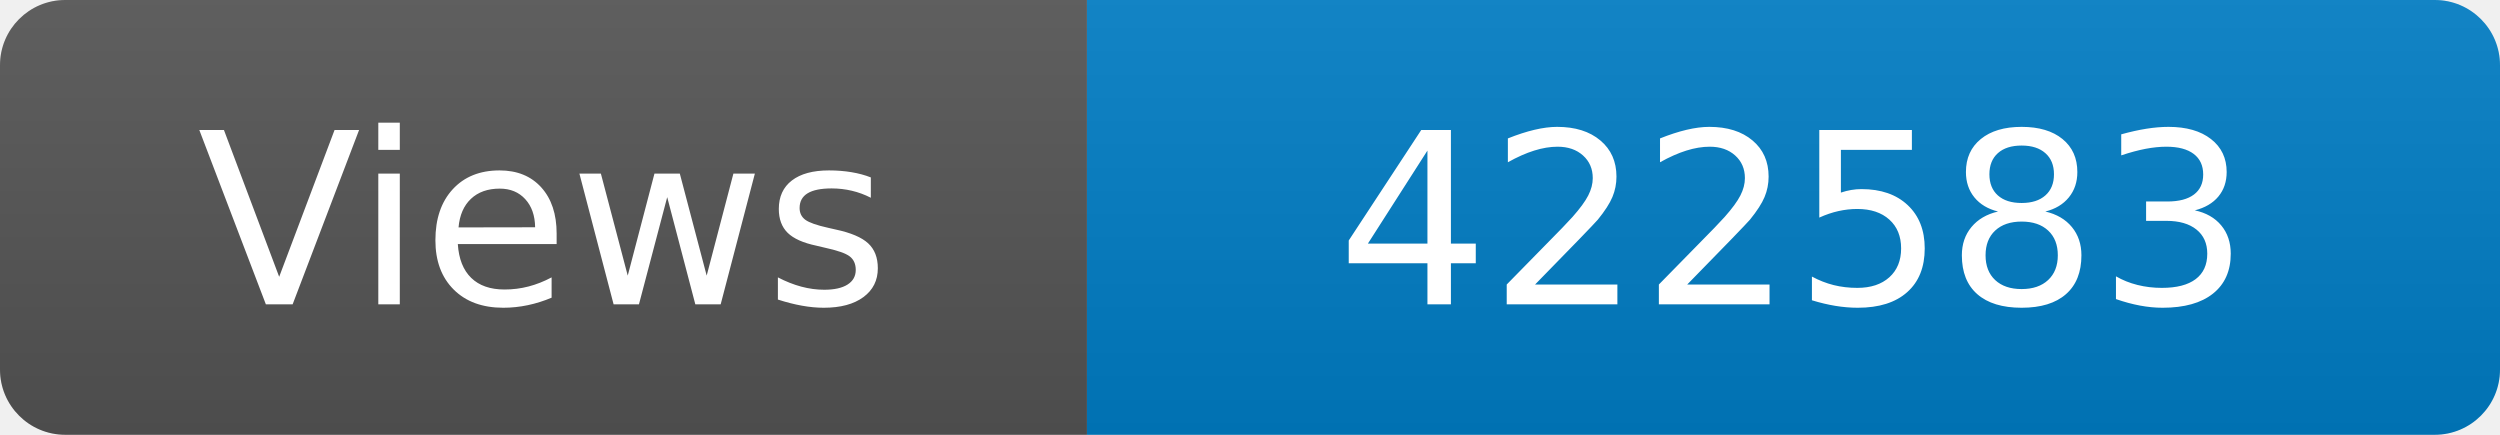
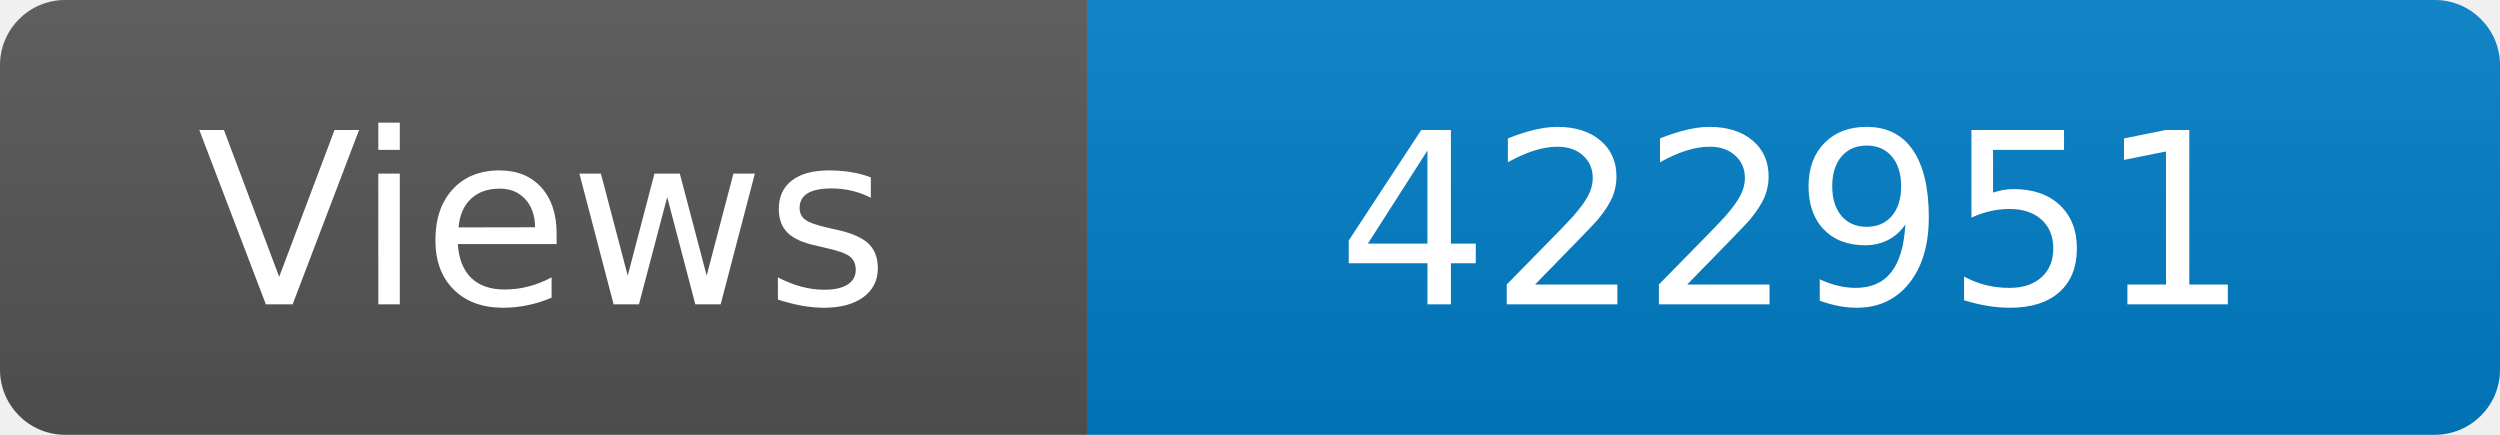
<svg xmlns="http://www.w3.org/2000/svg" width="115" height="20" role="img" aria-label="Maintained?: yes">
  <linearGradient id="s" x2="0" y2="100%">
    <stop offset="0" stop-color="#bbb" stop-opacity=".1" />
    <stop offset="1" stop-opacity=".1" />
  </linearGradient>
  <clipPath id="r">
    <rect width="115" height="20" rx="3" fill="#fff" />
  </clipPath>
  <g clip-path="url(#r)">
    <rect width="50" height="20" fill="#555" />
    <rect x="50" width="160" height="20" fill="#007ec6" />
    <rect width="115" height="20" fill="url(#s)" />
  </g>
  <g fill="#fff" text-anchor="middle" font-family="Verdana,Geneva,DejaVu Sans,sans-serif" font-size="110">
    <text x="250" y="140" transform="scale(.1)" fill="#fff">Views</text>
-     <text x="825" y="140" transform="scale(.1)" fill="#fff">422583</text>
+     <text x="825" y="140" transform="scale(.1)" fill="#fff">422951</text>
  </g>
</svg>
